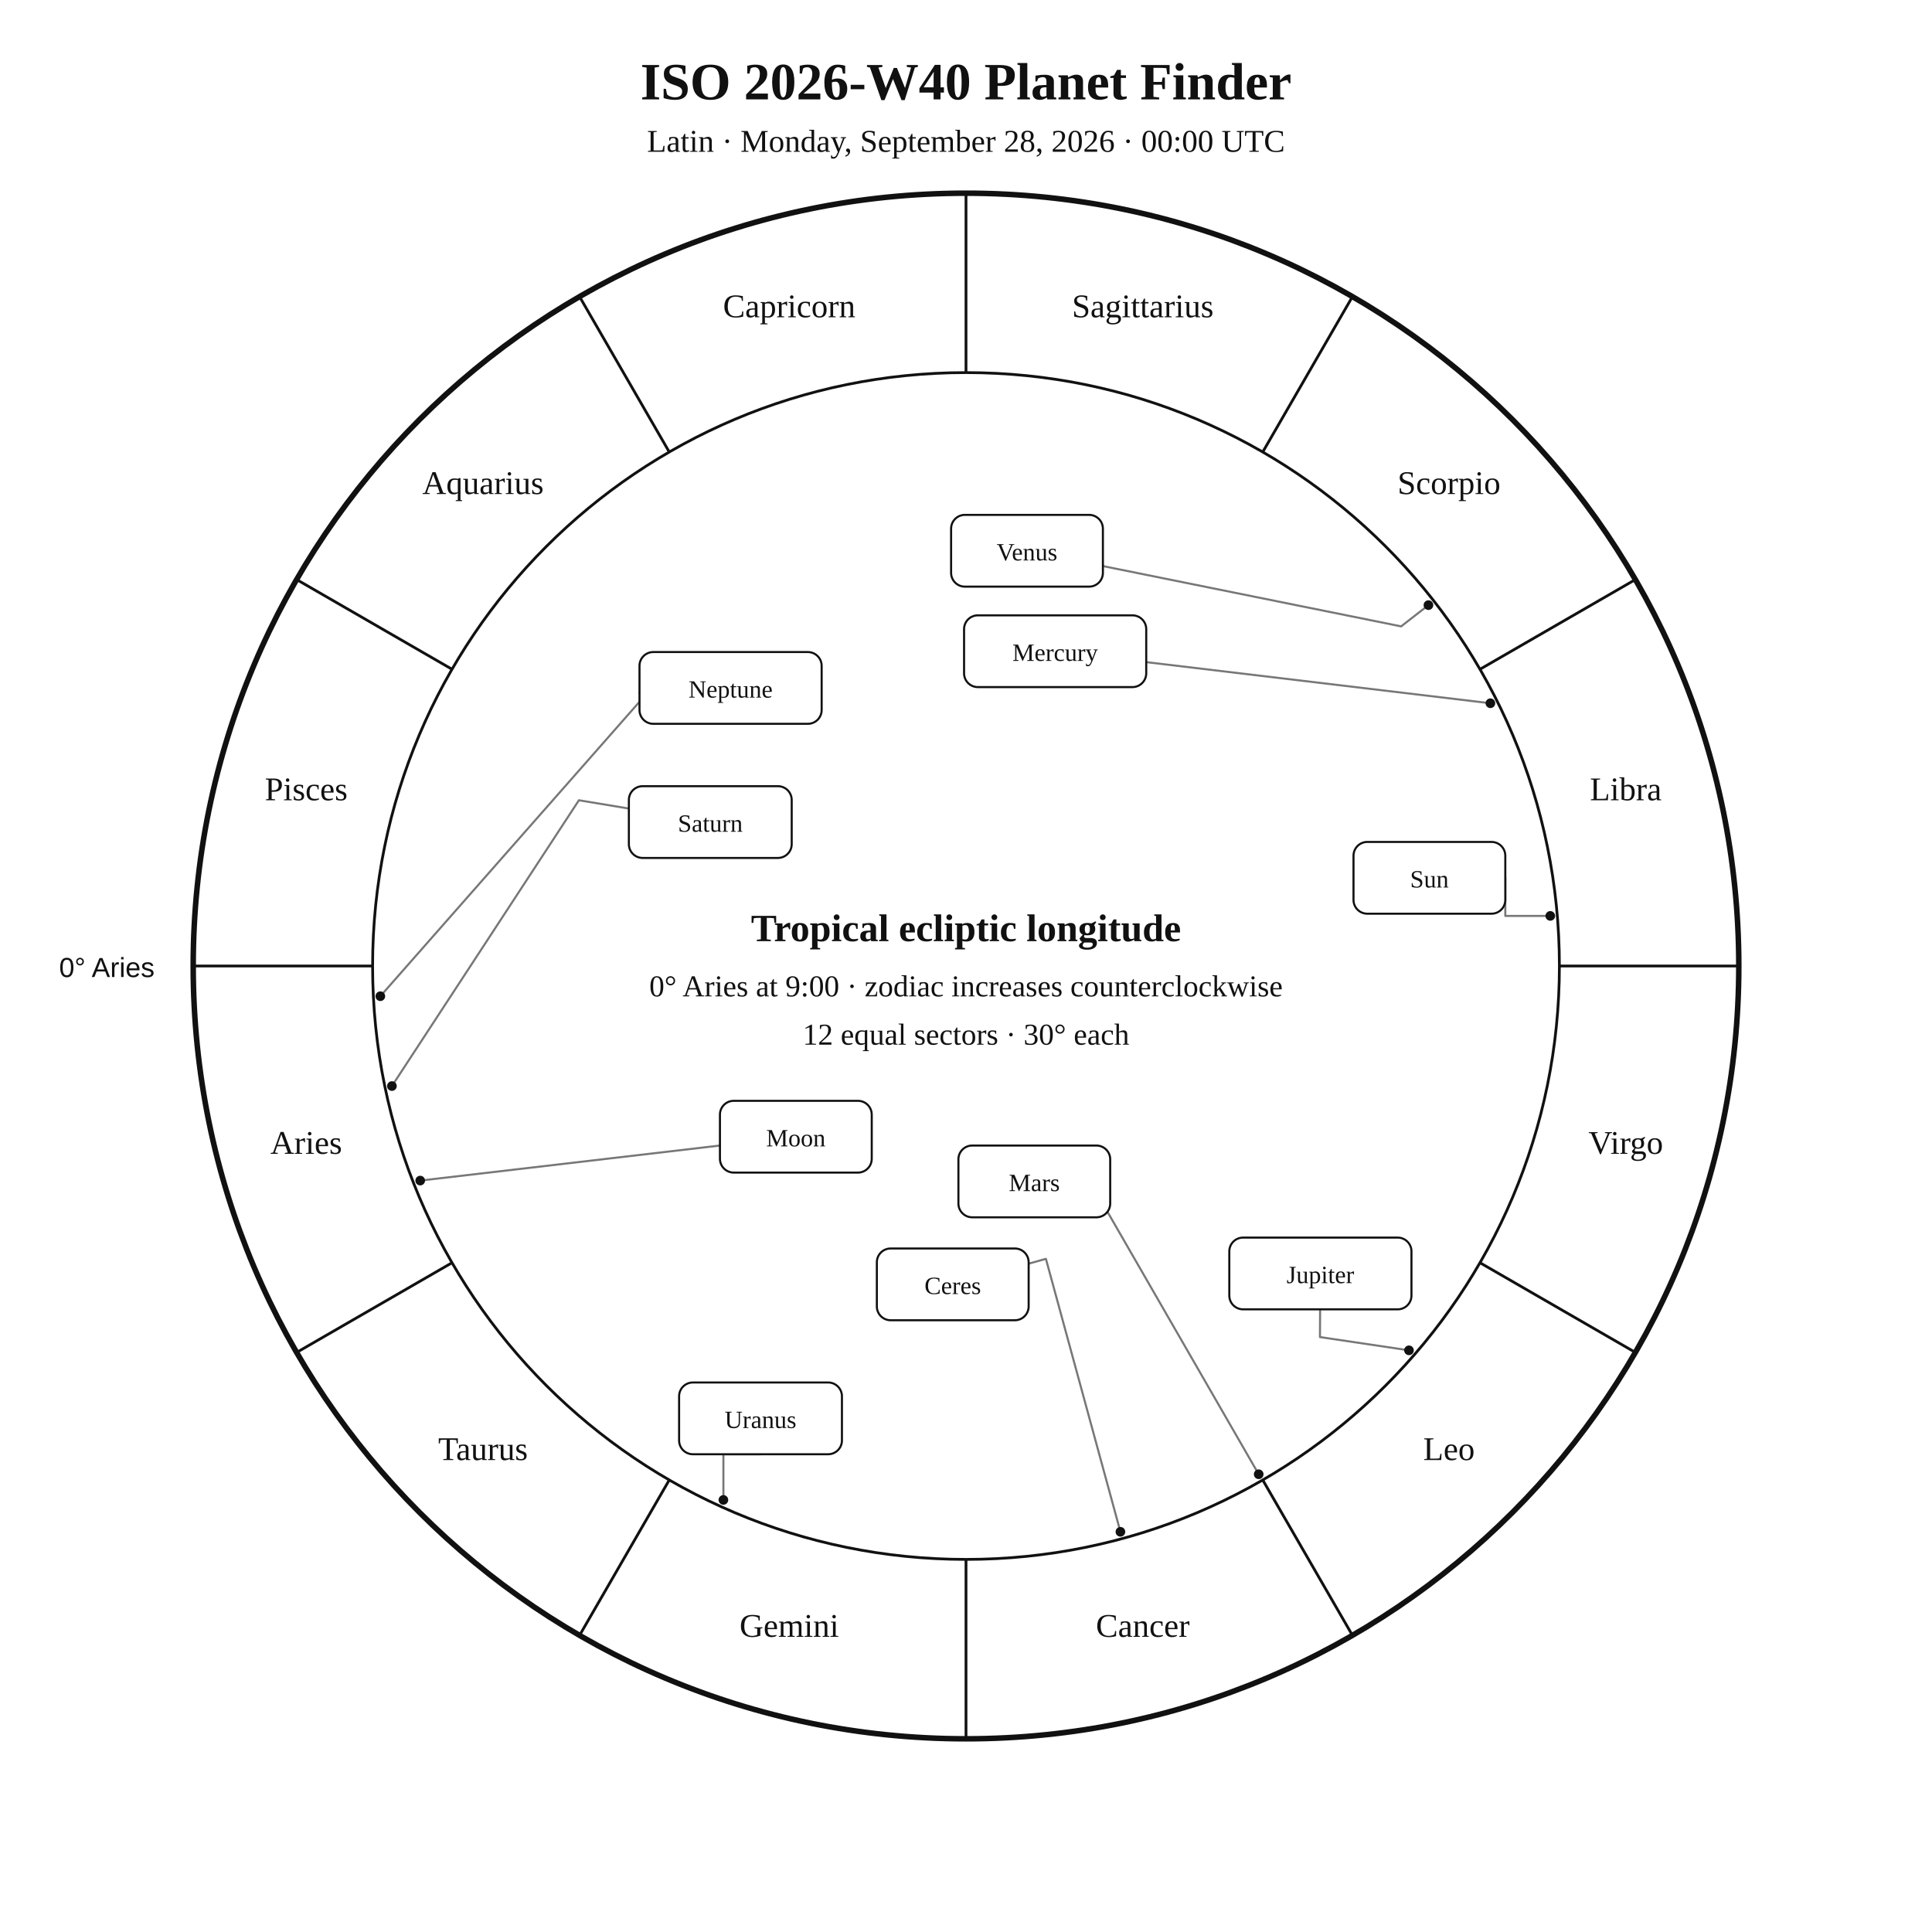
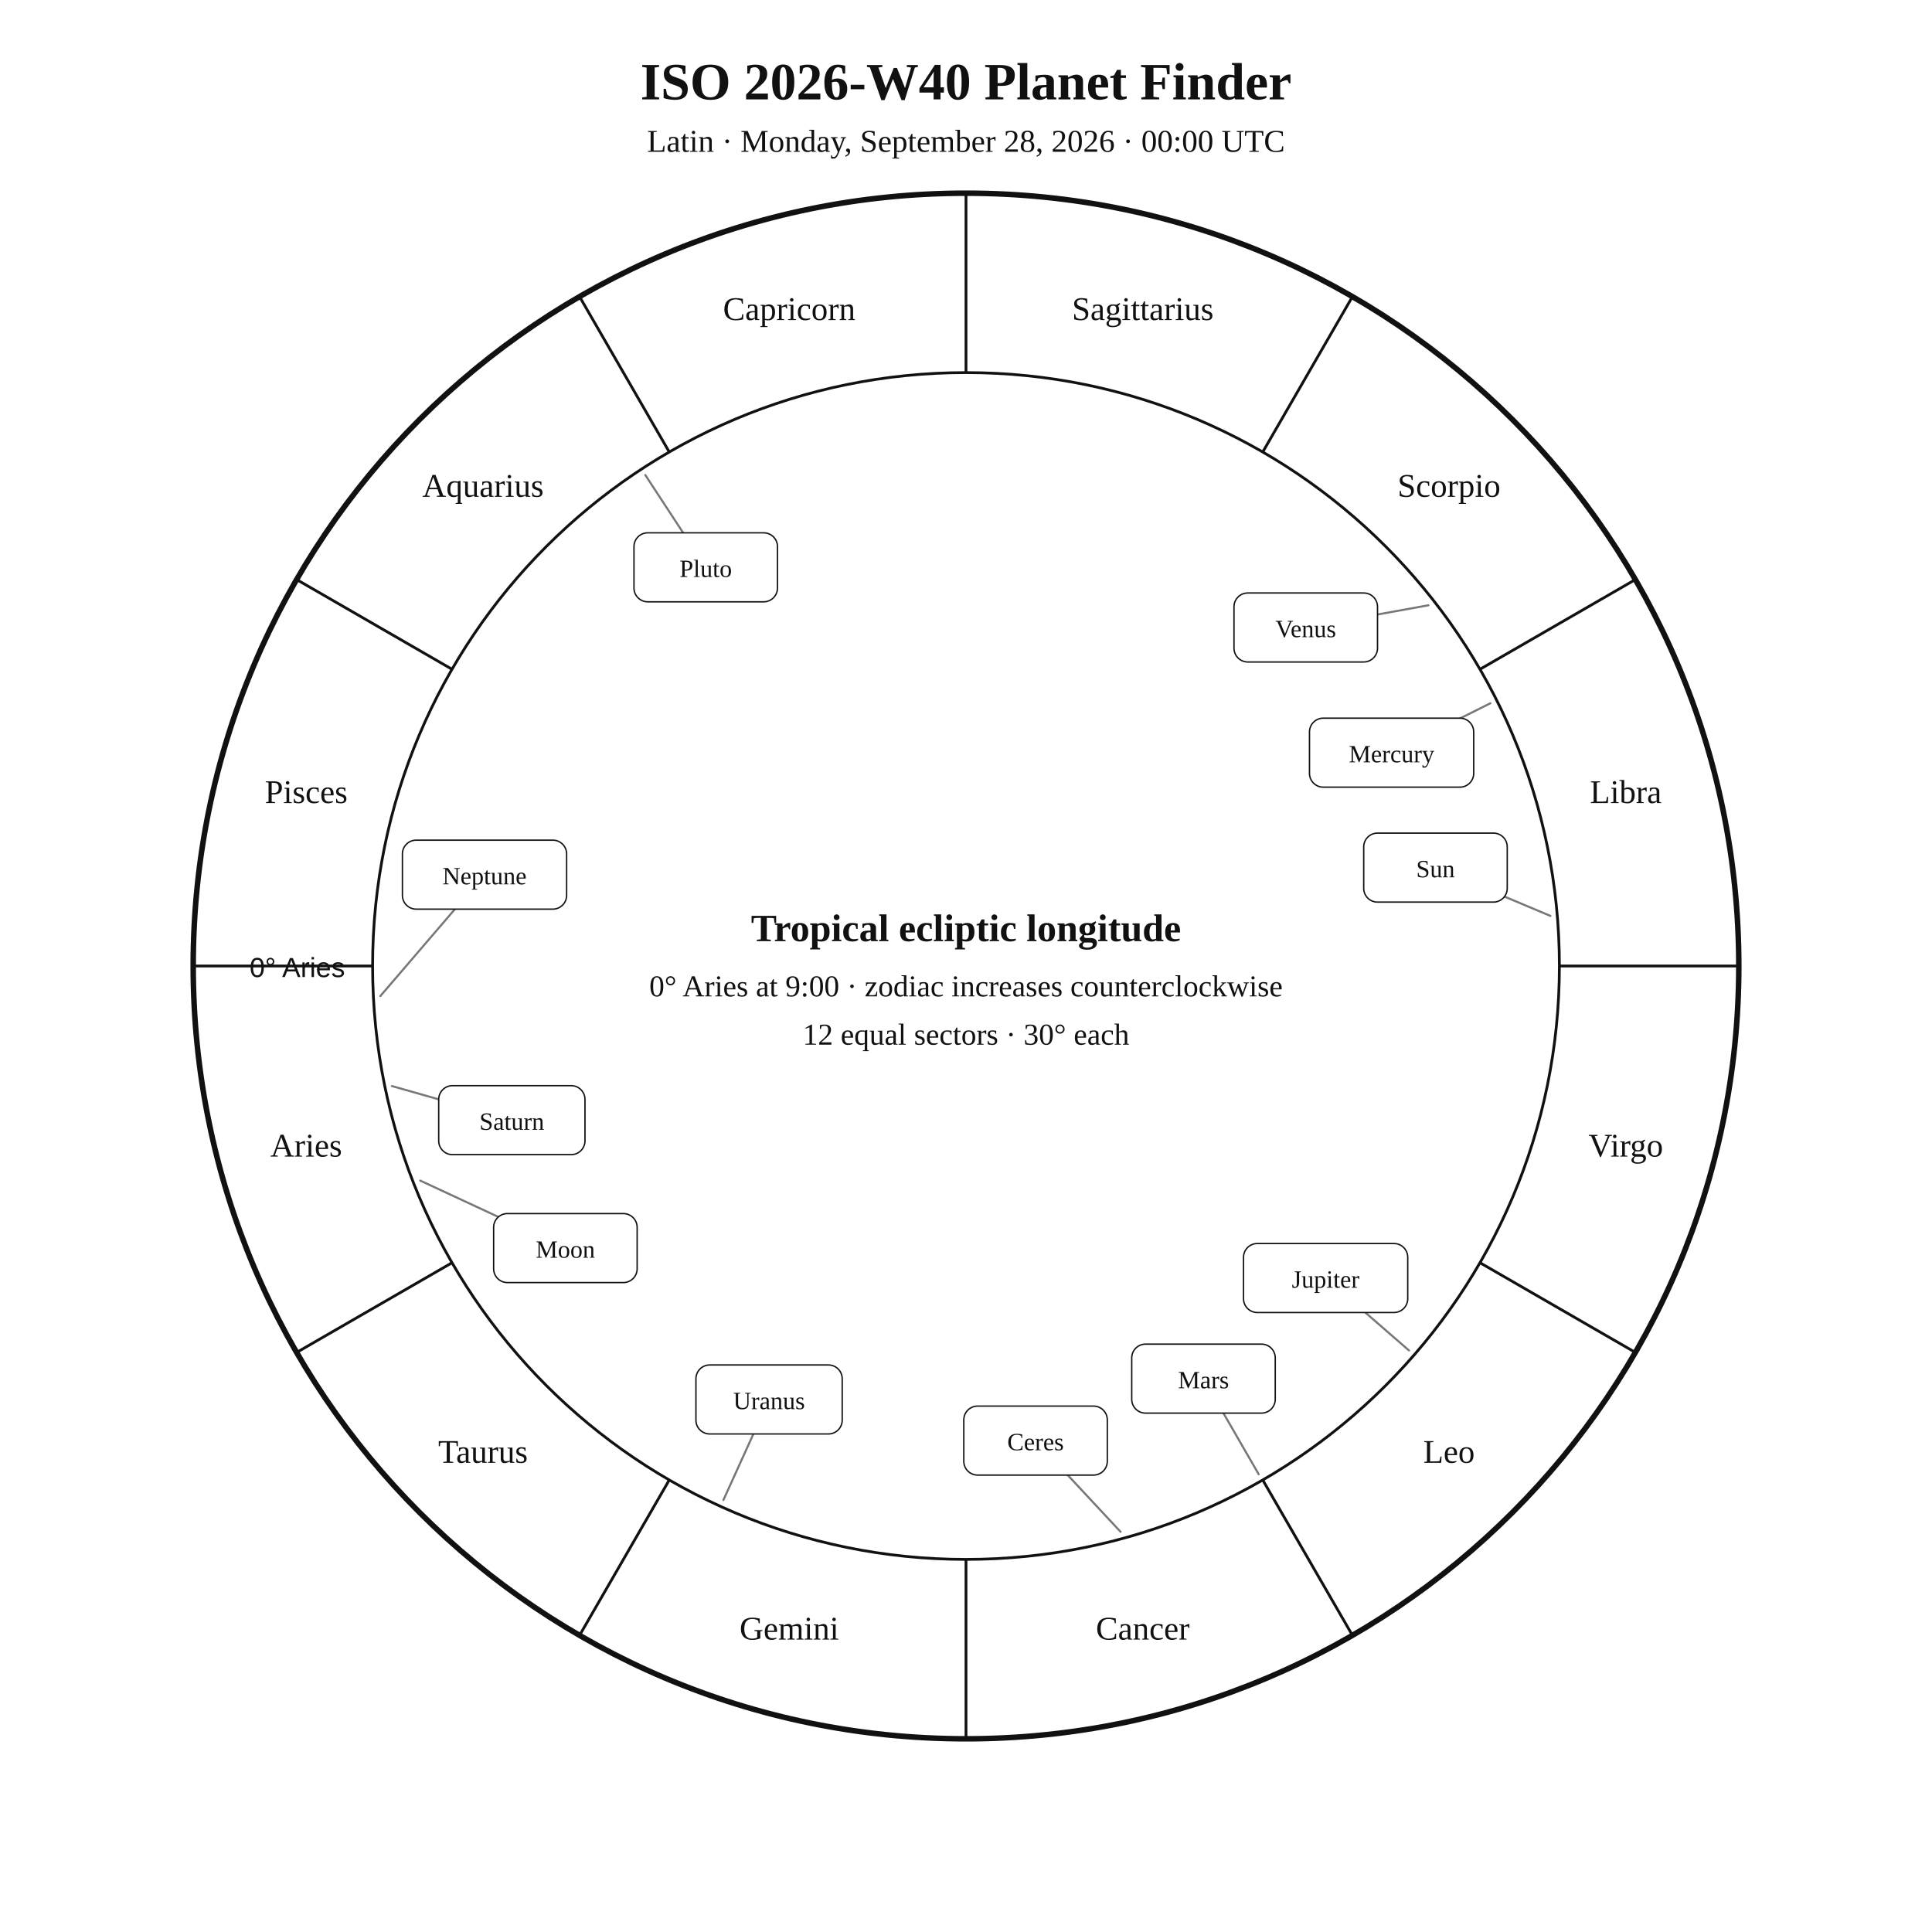
<svg xmlns="http://www.w3.org/2000/svg" width="1400" height="1400" viewBox="0 0 1400 1400">
  <rect width="100%" height="100%" fill="white" />
-   <style>text{font-family:Georgia,"Times New Roman",serif;fill:#111}.sans{font-family:Arial,Helvetica,sans-serif}.symbol{font-family:"Arial Unicode MS","Segoe UI Symbol","Noto Sans Symbols 2","Apple Symbols",serif;font-variant-emoji:text;fill:#111}</style>
+   <style>text{font-family:Georgia,"Times New Roman",serif;fill:#111!important;color:#111!important;-webkit-text-fill-color:#111!important}.sans{font-family:Arial,Helvetica,sans-serif}</style>
  <text x="700" y="72" text-anchor="middle" font-size="38" font-weight="700">ISO 2026-W40 Planet Finder</text>
  <text x="700" y="110" text-anchor="middle" font-size="23">Latin · Monday, September 28, 2026 · 00:00 UTC</text>
  <circle cx="700" cy="700" r="560" fill="none" stroke="#111" stroke-width="4" />
  <circle cx="700" cy="700" r="430" fill="none" stroke="#111" stroke-width="2" />
  <line x1="270.0" y1="700.0" x2="140.0" y2="700.0" stroke="#111" stroke-width="2" />
  <line x1="327.6" y1="915.0" x2="215.0" y2="980.0" stroke="#111" stroke-width="2" />
  <line x1="485.0" y1="1072.4" x2="420.0" y2="1185.0" stroke="#111" stroke-width="2" />
  <line x1="700.0" y1="1130.0" x2="700.0" y2="1260.0" stroke="#111" stroke-width="2" />
  <line x1="915.0" y1="1072.4" x2="980.0" y2="1185.0" stroke="#111" stroke-width="2" />
  <line x1="1072.4" y1="915.0" x2="1185.0" y2="980.0" stroke="#111" stroke-width="2" />
  <line x1="1130.0" y1="700.0" x2="1260.0" y2="700.0" stroke="#111" stroke-width="2" />
  <line x1="1072.4" y1="485.0" x2="1185.0" y2="420.0" stroke="#111" stroke-width="2" />
  <line x1="915.0" y1="327.6" x2="980.0" y2="215.0" stroke="#111" stroke-width="2" />
  <line x1="700.0" y1="270.0" x2="700.0" y2="140.0" stroke="#111" stroke-width="2" />
  <line x1="485.0" y1="327.6" x2="420.0" y2="215.0" stroke="#111" stroke-width="2" />
  <line x1="327.6" y1="485.0" x2="215.0" y2="420.0" stroke="#111" stroke-width="2" />
-   <text x="221.9" y="836.1" text-anchor="middle" font-size="24">Aries</text>
-   <text x="350.0" y="1058.0" text-anchor="middle" font-size="24">Taurus</text>
-   <text x="571.9" y="1186.1" text-anchor="middle" font-size="24">Gemini</text>
-   <text x="828.1" y="1186.1" text-anchor="middle" font-size="24">Cancer</text>
-   <text x="1050.0" y="1058.0" text-anchor="middle" font-size="24">Leo</text>
-   <text x="1178.1" y="836.1" text-anchor="middle" font-size="24">Virgo</text>
-   <text x="1178.1" y="579.9" text-anchor="middle" font-size="24">Libra</text>
-   <text x="1050.0" y="358.0" text-anchor="middle" font-size="24">Scorpio</text>
-   <text x="828.1" y="229.9" text-anchor="middle" font-size="24">Sagittarius</text>
-   <text x="571.9" y="229.9" text-anchor="middle" font-size="24">Capricorn</text>
-   <text x="350.0" y="358.0" text-anchor="middle" font-size="24">Aquarius</text>
-   <text x="221.9" y="579.9" text-anchor="middle" font-size="24">Pisces</text>
-   <text x="112" y="708" text-anchor="end" font-size="20" class="sans">0° Aries</text>
-   <polyline points="1123.4,663.7 1090.8,663.7 1090.8,636.1" fill="none" stroke="#777" stroke-width="1.5" stroke-linejoin="round" stroke-linecap="round" />
-   <circle cx="1123.4" cy="663.7" r="3.5" fill="#111" />
-   <polyline points="304.5,855.5 521.7,830.1" fill="none" stroke="#777" stroke-width="1.5" stroke-linejoin="round" stroke-linecap="round" />
-   <circle cx="304.5" cy="855.5" r="3.5" fill="#111" />
-   <polyline points="1080.0,509.6 830.6,479.8" fill="none" stroke="#777" stroke-width="1.5" stroke-linejoin="round" stroke-linecap="round" />
-   <circle cx="1080.0" cy="509.6" r="3.5" fill="#111" />
-   <polyline points="1035.1,438.5 1015.3,453.9 799.2,410.2" fill="none" stroke="#777" stroke-width="1.5" stroke-linejoin="round" stroke-linecap="round" />
-   <circle cx="1035.1" cy="438.5" r="3.5" fill="#111" />
-   <polyline points="912.1,1068.3 779.8,838.7 794.7,830.1" fill="none" stroke="#777" stroke-width="1.5" stroke-linejoin="round" stroke-linecap="round" />
-   <circle cx="912.1" cy="1068.3" r="3.5" fill="#111" />
-   <polyline points="1021.0,978.5 956.5,968.9 956.6,948.8" fill="none" stroke="#777" stroke-width="1.5" stroke-linejoin="round" stroke-linecap="round" />
-   <circle cx="1021.0" cy="978.5" r="3.5" fill="#111" />
-   <polyline points="284.0,787.0 419.5,579.9 455.7,585.9" fill="none" stroke="#777" stroke-width="1.5" stroke-linejoin="round" stroke-linecap="round" />
-   <circle cx="284.0" cy="787.0" r="3.5" fill="#111" />
-   <polyline points="524.2,1086.9 524.2,1053.8 551.1,1053.8" fill="none" stroke="#777" stroke-width="1.5" stroke-linejoin="round" stroke-linecap="round" />
-   <circle cx="524.2" cy="1086.9" r="3.5" fill="#111" />
-   <polyline points="275.6,721.9 469.5,501.6 463.4,501.9" fill="none" stroke="#777" stroke-width="1.5" stroke-linejoin="round" stroke-linecap="round" />
-   <circle cx="275.6" cy="721.9" r="3.5" fill="#111" />
-   <polyline points="811.9,1110.0 757.9,912.2 745.4,915.7" fill="none" stroke="#777" stroke-width="1.5" stroke-linejoin="round" stroke-linecap="round" />
-   <circle cx="811.9" cy="1110.0" r="3.5" fill="#111" />
-   <rect x="980.8" y="610.1" width="110.0" height="52.0" rx="10" fill="white" stroke="#111" stroke-width="1.5" />
-   <text x="1035.8" y="643.1" text-anchor="middle" font-size="18">Sun</text>
-   <rect x="521.7" y="797.7" width="110.0" height="52.0" rx="10" fill="white" stroke="#111" stroke-width="1.5" />
-   <text x="576.7" y="830.7" text-anchor="middle" font-size="18">Moon</text>
-   <rect x="698.6" y="445.9" width="132.0" height="52.0" rx="10" fill="white" stroke="#111" stroke-width="1.5" />
-   <text x="764.6" y="478.9" text-anchor="middle" font-size="18">Mercury</text>
-   <rect x="689.2" y="373.1" width="110.0" height="52.0" rx="10" fill="white" stroke="#111" stroke-width="1.5" />
-   <text x="744.2" y="406.1" text-anchor="middle" font-size="18">Venus</text>
-   <rect x="694.5" y="830.1" width="110.0" height="52.0" rx="10" fill="white" stroke="#111" stroke-width="1.5" />
-   <text x="749.5" y="863.1" text-anchor="middle" font-size="18">Mars</text>
-   <rect x="890.8" y="896.8" width="132.0" height="52.0" rx="10" fill="white" stroke="#111" stroke-width="1.5" />
-   <text x="956.8" y="929.8" text-anchor="middle" font-size="18">Jupiter</text>
-   <rect x="455.7" y="569.7" width="118.0" height="52.0" rx="10" fill="white" stroke="#111" stroke-width="1.5" />
-   <text x="514.7" y="602.7" text-anchor="middle" font-size="18">Saturn</text>
-   <rect x="492.1" y="1001.8" width="118.0" height="52.0" rx="10" fill="white" stroke="#111" stroke-width="1.5" />
-   <text x="551.1" y="1034.8" text-anchor="middle" font-size="18">Uranus</text>
-   <rect x="463.4" y="472.5" width="132.0" height="52.0" rx="10" fill="white" stroke="#111" stroke-width="1.5" />
-   <text x="529.4" y="505.5" text-anchor="middle" font-size="18">Neptune</text>
-   <rect x="635.4" y="904.7" width="110.0" height="52.0" rx="10" fill="white" stroke="#111" stroke-width="1.5" />
-   <text x="690.4" y="937.7" text-anchor="middle" font-size="18">Ceres</text>
+   <text x="221.9" y="838.1" text-anchor="middle" font-size="24">Aries</text>
+   <text x="350.0" y="1060.0" text-anchor="middle" font-size="24">Taurus</text>
+   <text x="571.9" y="1188.1" text-anchor="middle" font-size="24">Gemini</text>
+   <text x="828.1" y="1188.1" text-anchor="middle" font-size="24">Cancer</text>
+   <text x="1050.0" y="1060.0" text-anchor="middle" font-size="24">Leo</text>
+   <text x="1178.1" y="838.1" text-anchor="middle" font-size="24">Virgo</text>
+   <text x="1178.1" y="581.9" text-anchor="middle" font-size="24">Libra</text>
+   <text x="1050.0" y="360.0" text-anchor="middle" font-size="24">Scorpio</text>
+   <text x="828.1" y="231.9" text-anchor="middle" font-size="24">Sagittarius</text>
+   <text x="571.9" y="231.9" text-anchor="middle" font-size="24">Capricorn</text>
+   <text x="350.0" y="360.0" text-anchor="middle" font-size="24">Aquarius</text>
+   <text x="221.9" y="581.9" text-anchor="middle" font-size="24">Pisces</text>
+   <text x="250" y="708" text-anchor="end" font-size="20" class="sans">0° Aries</text>
+   <polyline points="1123.5,663.7 1040.2,628.7" fill="none" stroke="#777" stroke-width="1.5" stroke-linejoin="round" stroke-linecap="round" />
+   <rect x="988.2" y="603.7" width="104.0" height="50.0" rx="10" fill="white" stroke="#111" />
+   <text x="1040.2" y="635.7" text-anchor="middle" font-size="18">Sun</text>
+   <polyline points="304.5,855.5 409.7,904.4" fill="none" stroke="#777" stroke-width="1.5" stroke-linejoin="round" stroke-linecap="round" />
+   <rect x="357.7" y="879.4" width="104.0" height="50.0" rx="10" fill="white" stroke="#111" />
+   <text x="409.7" y="911.4" text-anchor="middle" font-size="18">Moon</text>
+   <polyline points="1080.0,509.6 1008.4,545.4" fill="none" stroke="#777" stroke-width="1.5" stroke-linejoin="round" stroke-linecap="round" />
+   <rect x="948.9" y="520.4" width="119.0" height="50.0" rx="10" fill="white" stroke="#111" />
+   <text x="1008.4" y="552.4" text-anchor="middle" font-size="18">Mercury</text>
+   <polyline points="1035.1,438.6 946.2,454.7" fill="none" stroke="#777" stroke-width="1.5" stroke-linejoin="round" stroke-linecap="round" />
+   <rect x="894.2" y="429.7" width="104.0" height="50.0" rx="10" fill="white" stroke="#111" />
+   <text x="946.2" y="461.7" text-anchor="middle" font-size="18">Venus</text>
+   <polyline points="912.1,1068.3 872.1,999.0" fill="none" stroke="#777" stroke-width="1.5" stroke-linejoin="round" stroke-linecap="round" />
+   <rect x="820.1" y="974.0" width="104.0" height="50.0" rx="10" fill="white" stroke="#111" />
+   <text x="872.1" y="1006.0" text-anchor="middle" font-size="18">Mars</text>
+   <polyline points="1021.0,978.6 960.6,926.1" fill="none" stroke="#777" stroke-width="1.5" stroke-linejoin="round" stroke-linecap="round" />
+   <rect x="901.1" y="901.1" width="119.0" height="50.0" rx="10" fill="white" stroke="#111" />
+   <text x="960.6" y="933.1" text-anchor="middle" font-size="18">Jupiter</text>
+   <polyline points="284.0,787.0 370.9,811.7" fill="none" stroke="#777" stroke-width="1.5" stroke-linejoin="round" stroke-linecap="round" />
+   <rect x="317.9" y="786.7" width="106.0" height="50.0" rx="10" fill="white" stroke="#111" />
+   <text x="370.9" y="818.7" text-anchor="middle" font-size="18">Saturn</text>
+   <polyline points="812.0,1110.0 750.4,1043.9" fill="none" stroke="#777" stroke-width="1.5" stroke-linejoin="round" stroke-linecap="round" />
+   <rect x="698.4" y="1018.9" width="104.0" height="50.0" rx="10" fill="white" stroke="#111" />
+   <text x="750.4" y="1050.9" text-anchor="middle" font-size="18">Ceres</text>
+   <polyline points="524.2,1087.0 557.3,1014.1" fill="none" stroke="#777" stroke-width="1.5" stroke-linejoin="round" stroke-linecap="round" />
+   <rect x="504.3" y="989.1" width="106.0" height="50.0" rx="10" fill="white" stroke="#111" />
+   <text x="557.3" y="1021.1" text-anchor="middle" font-size="18">Uranus</text>
+   <polyline points="275.6,721.8 351.1,633.8" fill="none" stroke="#777" stroke-width="1.5" stroke-linejoin="round" stroke-linecap="round" />
+   <rect x="291.6" y="608.8" width="119.0" height="50.0" rx="10" fill="white" stroke="#111" />
+   <text x="351.1" y="640.8" text-anchor="middle" font-size="18">Neptune</text>
+   <polyline points="467.6,344.2 511.4,411.1" fill="none" stroke="#777" stroke-width="1.5" stroke-linejoin="round" stroke-linecap="round" />
+   <rect x="459.4" y="386.1" width="104.0" height="50.0" rx="10" fill="white" stroke="#111" />
+   <text x="511.4" y="418.1" text-anchor="middle" font-size="18">Pluto</text>
  <text x="700" y="682" text-anchor="middle" font-size="28" font-weight="700">Tropical ecliptic longitude</text>
  <text x="700" y="722" text-anchor="middle" font-size="22">0° Aries at 9:00 · zodiac increases counterclockwise</text>
  <text x="700" y="757" text-anchor="middle" font-size="22">12 equal sectors · 30° each</text>
</svg>
